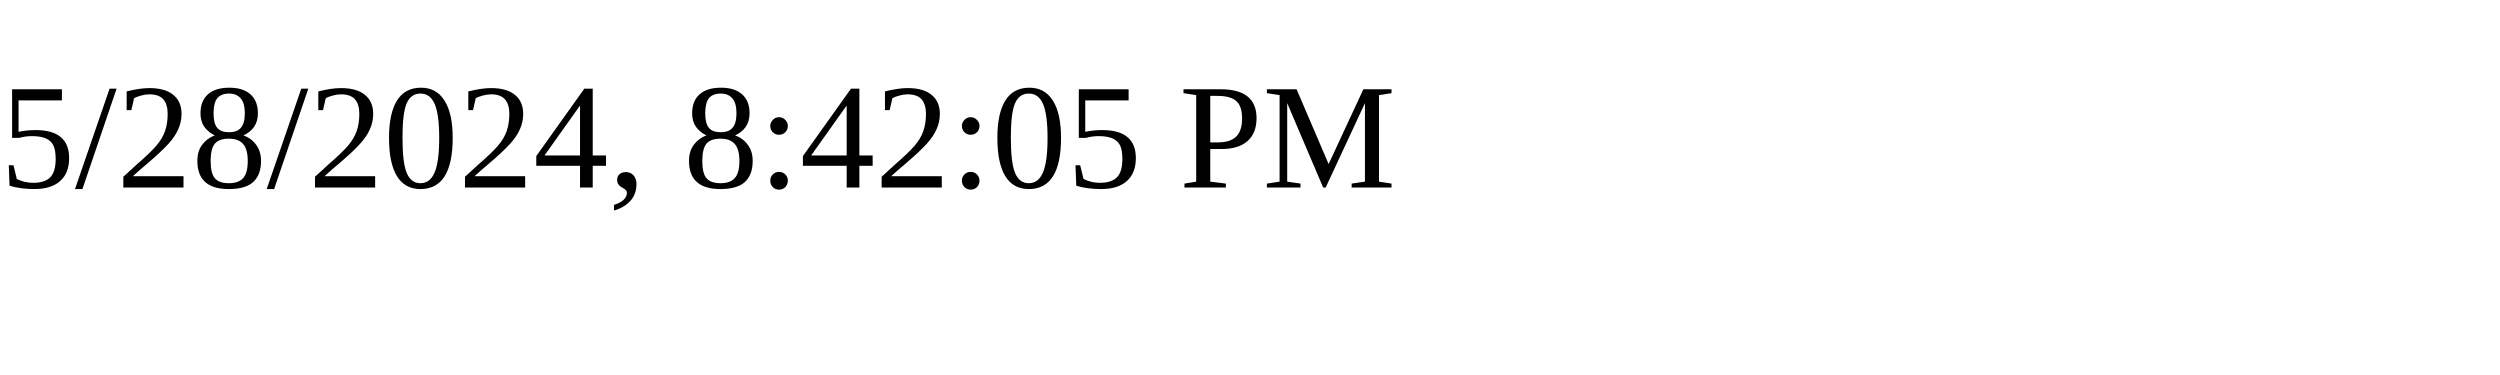
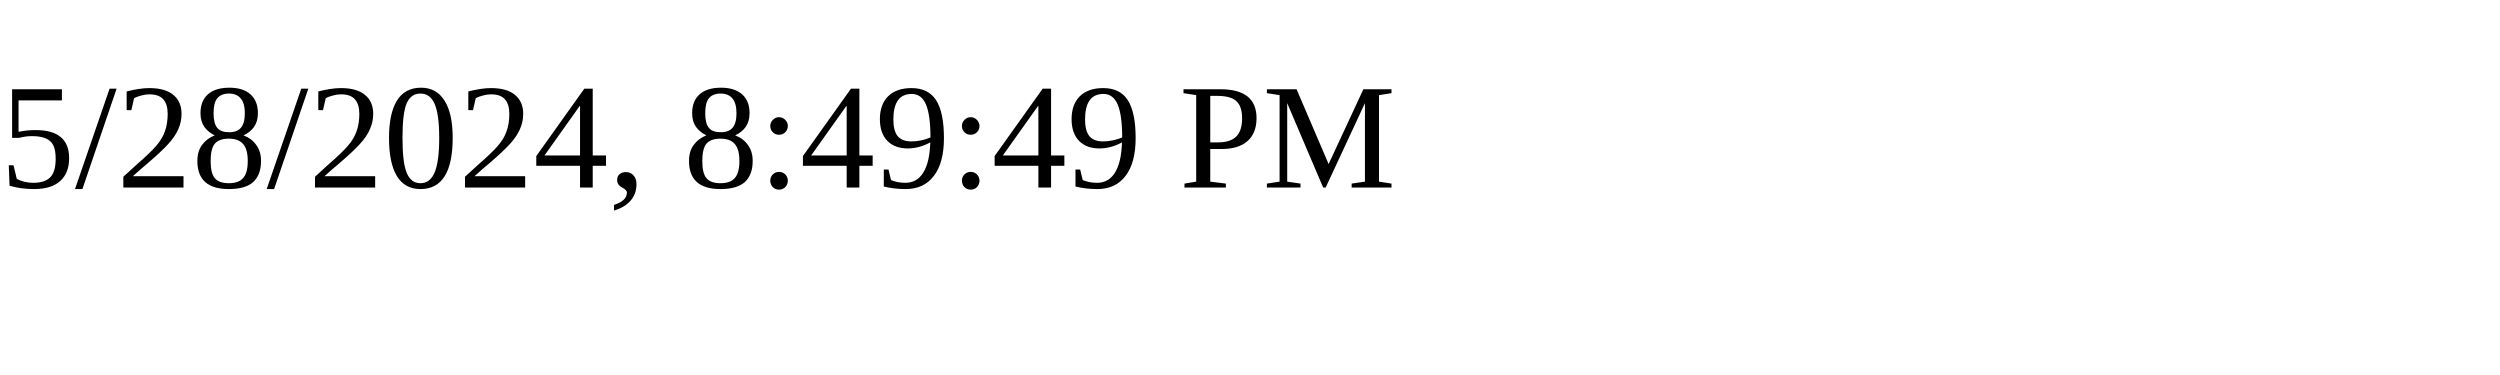
<svg xmlns="http://www.w3.org/2000/svg" height="30" width="200">
-   <text x="0" y="15">5/28/2024, 8:42:05 PM</text>
+   <text x="0" y="15">5/28/2024, 8:49:49 PM</text>
</svg>
